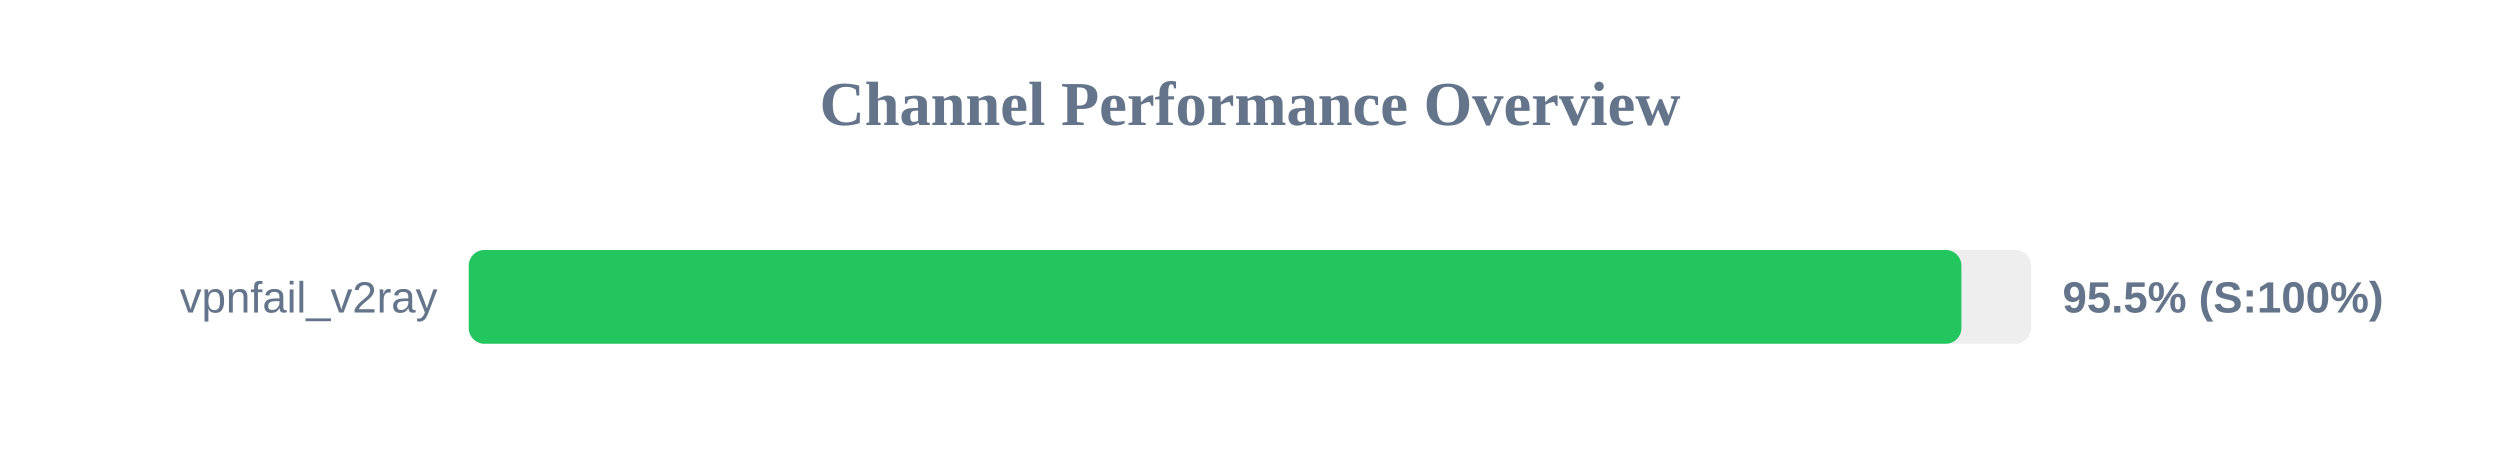
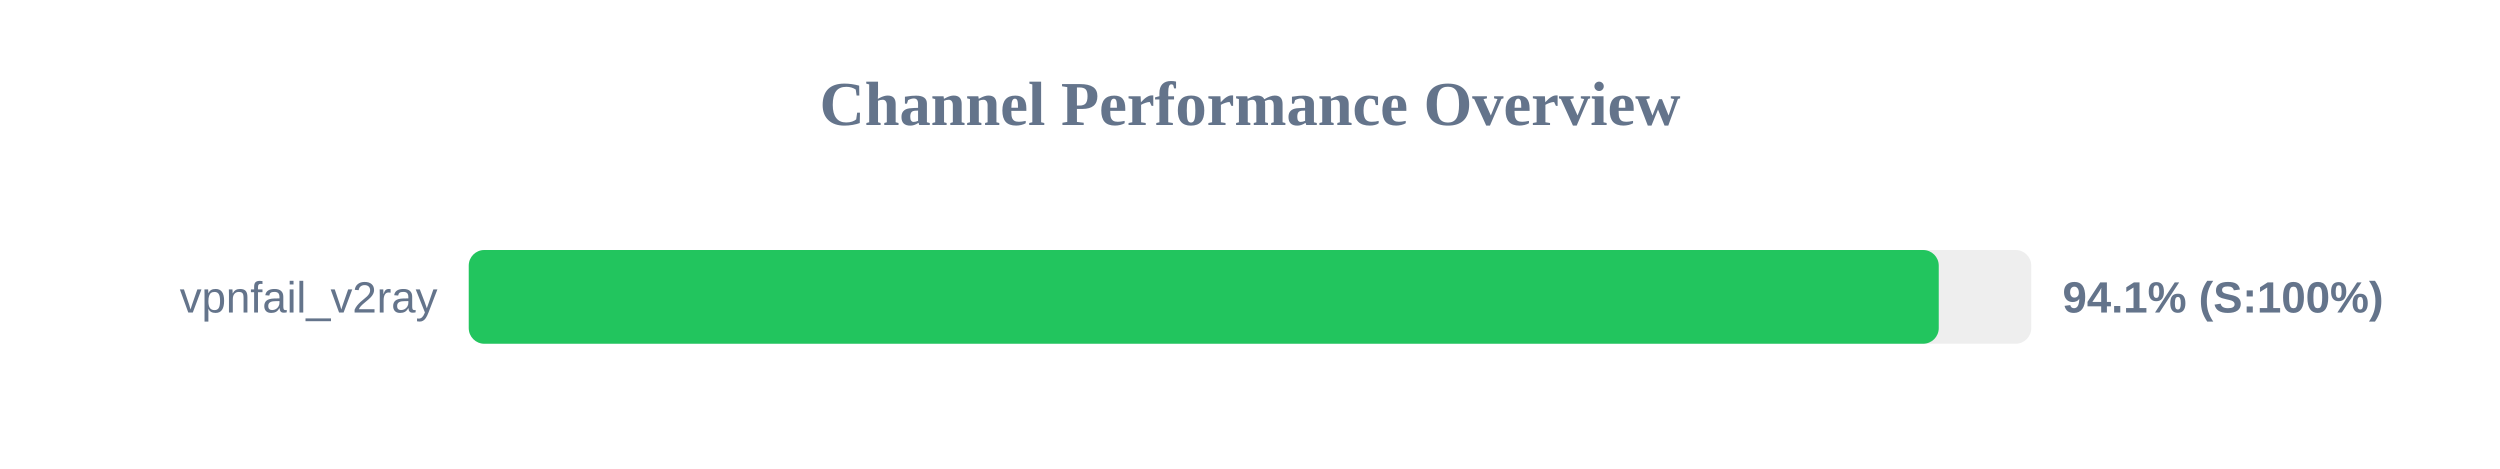
<svg xmlns="http://www.w3.org/2000/svg" width="800" height="150" version="1.1">
  <style>
        .row { font: 14px Arial; fill: #64748b; }
        .score { font: bold 14px Arial; fill: #64748b; }
    </style>
  <text x="400" y="40" text-anchor="middle" font-size="20px" font-weight="bold" fill="#64748b">Channel Performance Overview</text>
  <rect x="150" y="80" width="500" height="30" fill="#eee" rx="5" />
-   <rect x="150" y="80" width="477.65" height="30" fill="#22c55e" rx="5" />
+   <rect x="150" y="80" width="470.4" height="30" fill="#22c55e" rx="5" />
  <text x="140" y="100" text-anchor="end" class="row">vpnfail_v2ray</text>
-   <text x="660" y="100" text-anchor="start" class="score">95.5% (S:100%)</text>
+   <text x="660" y="100" text-anchor="start" class="score">94.1% (S:100%)</text>
</svg>
